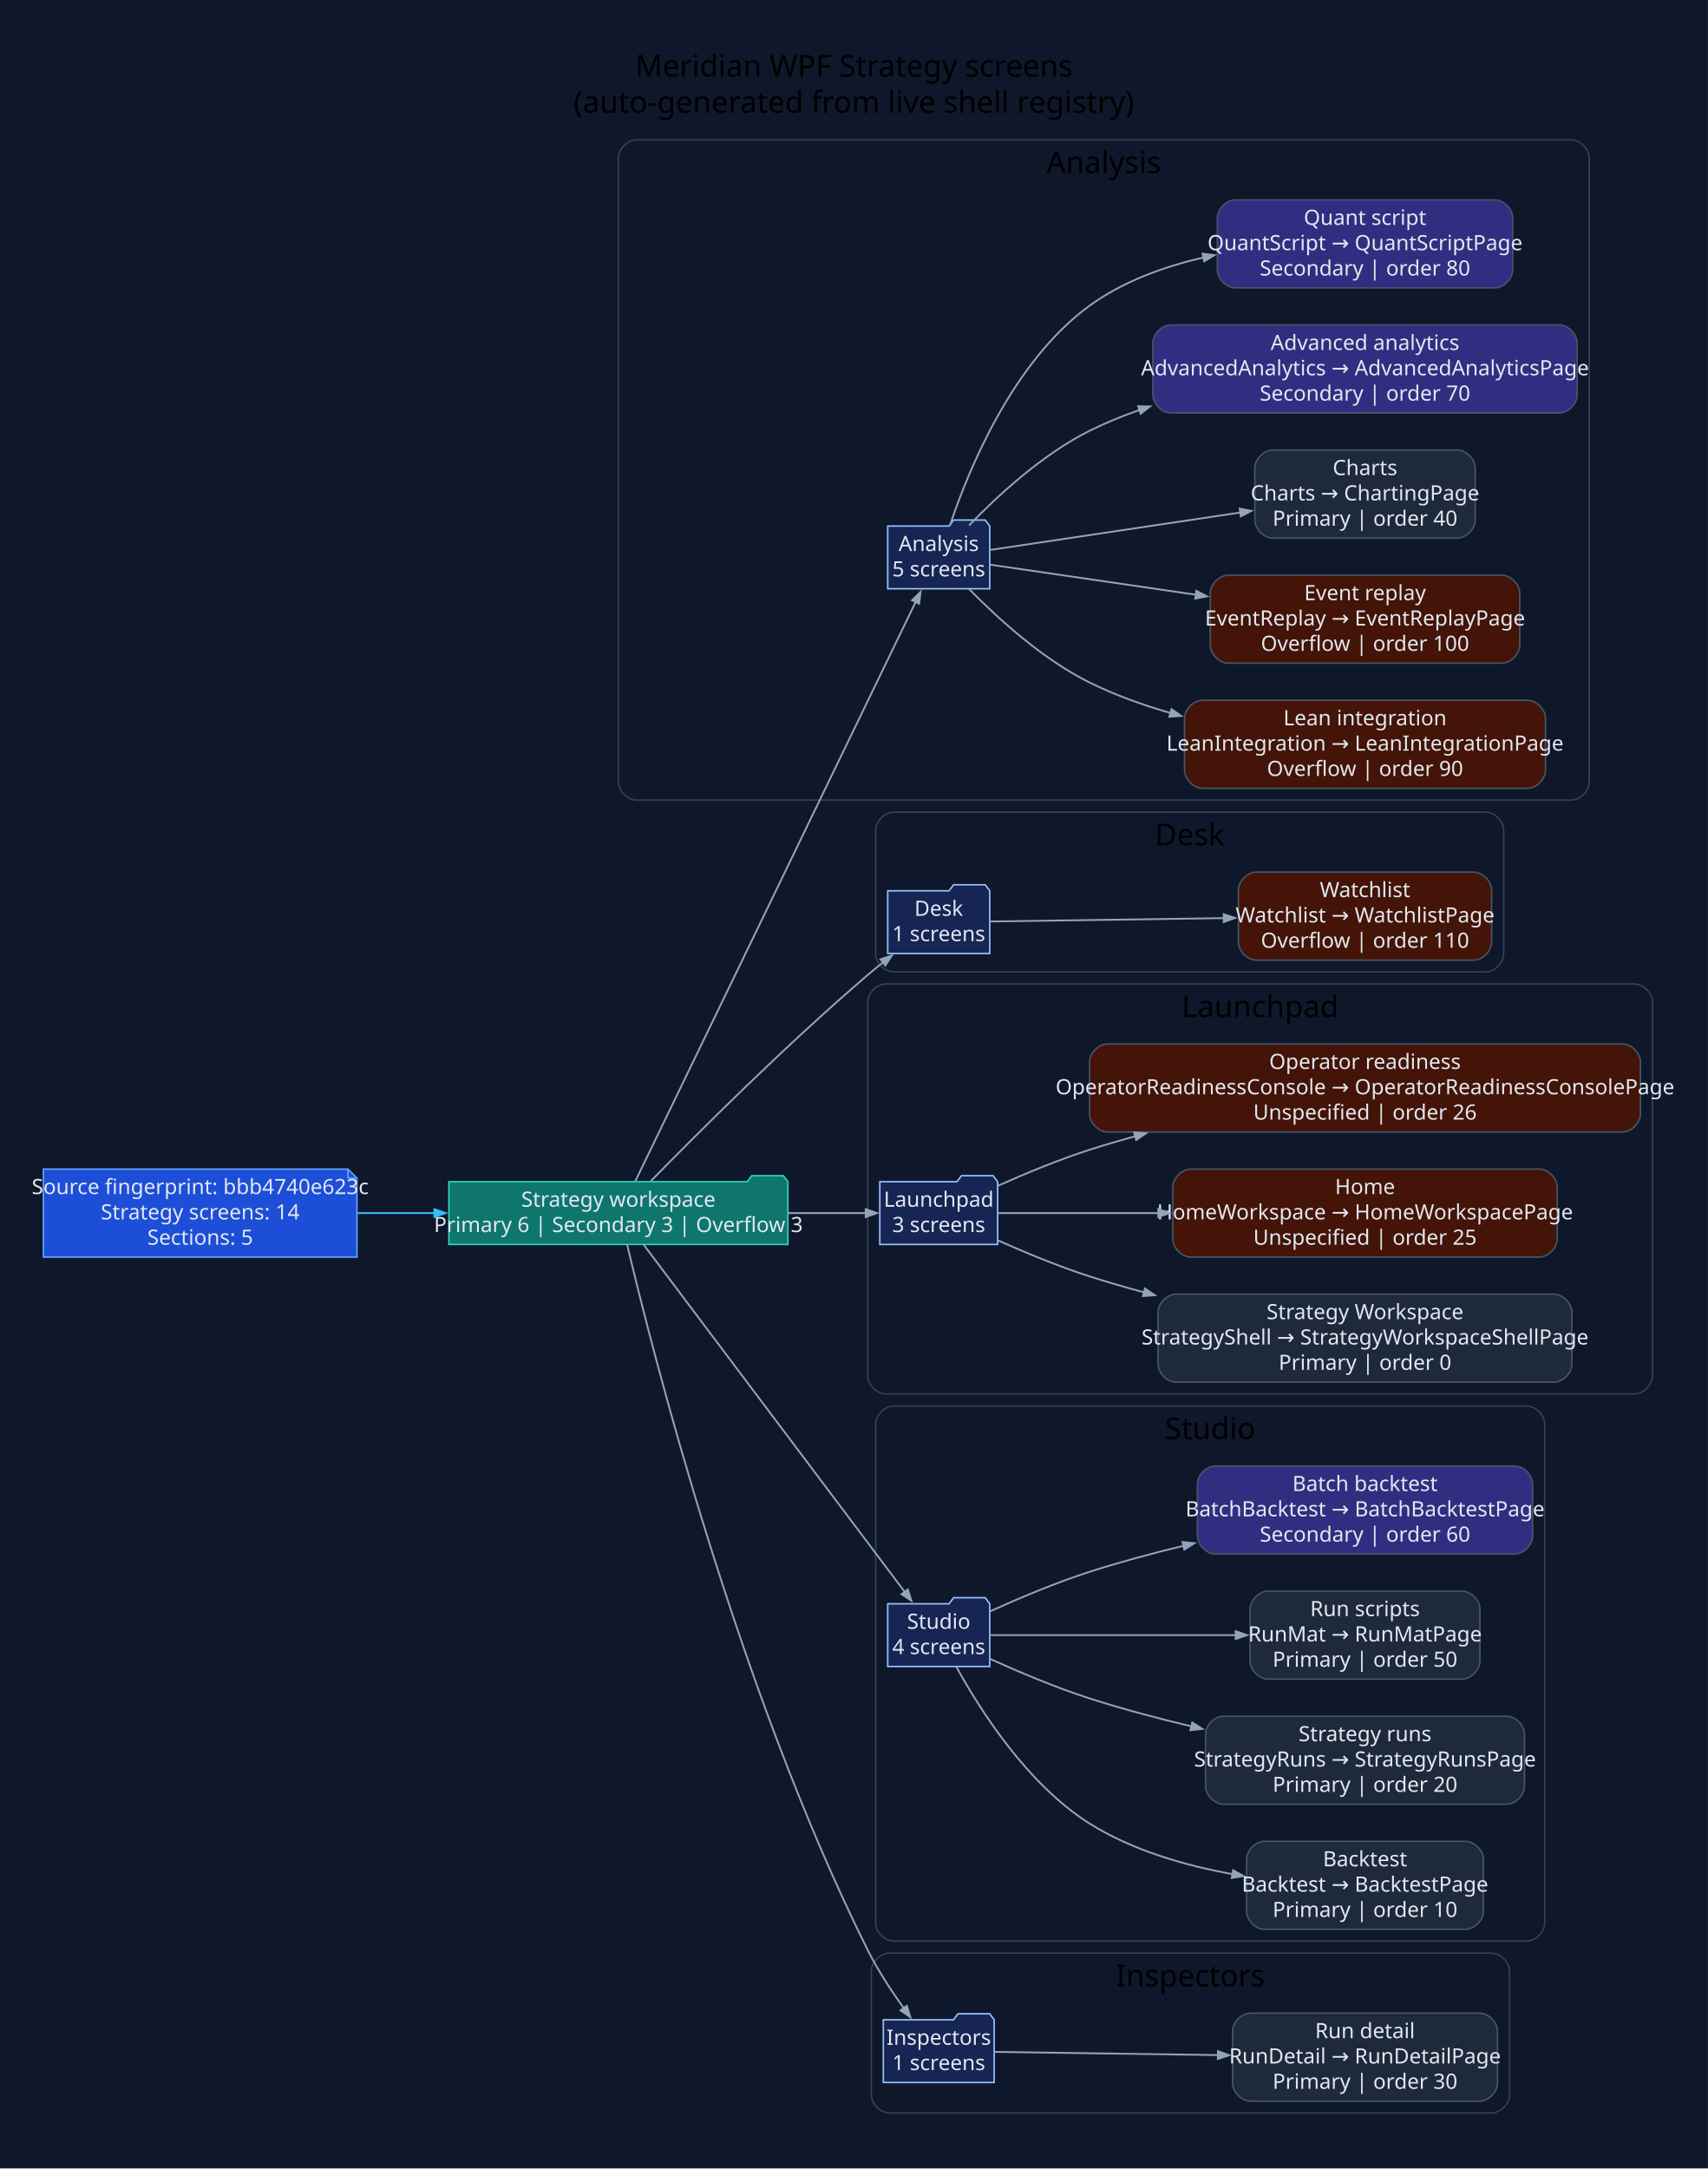
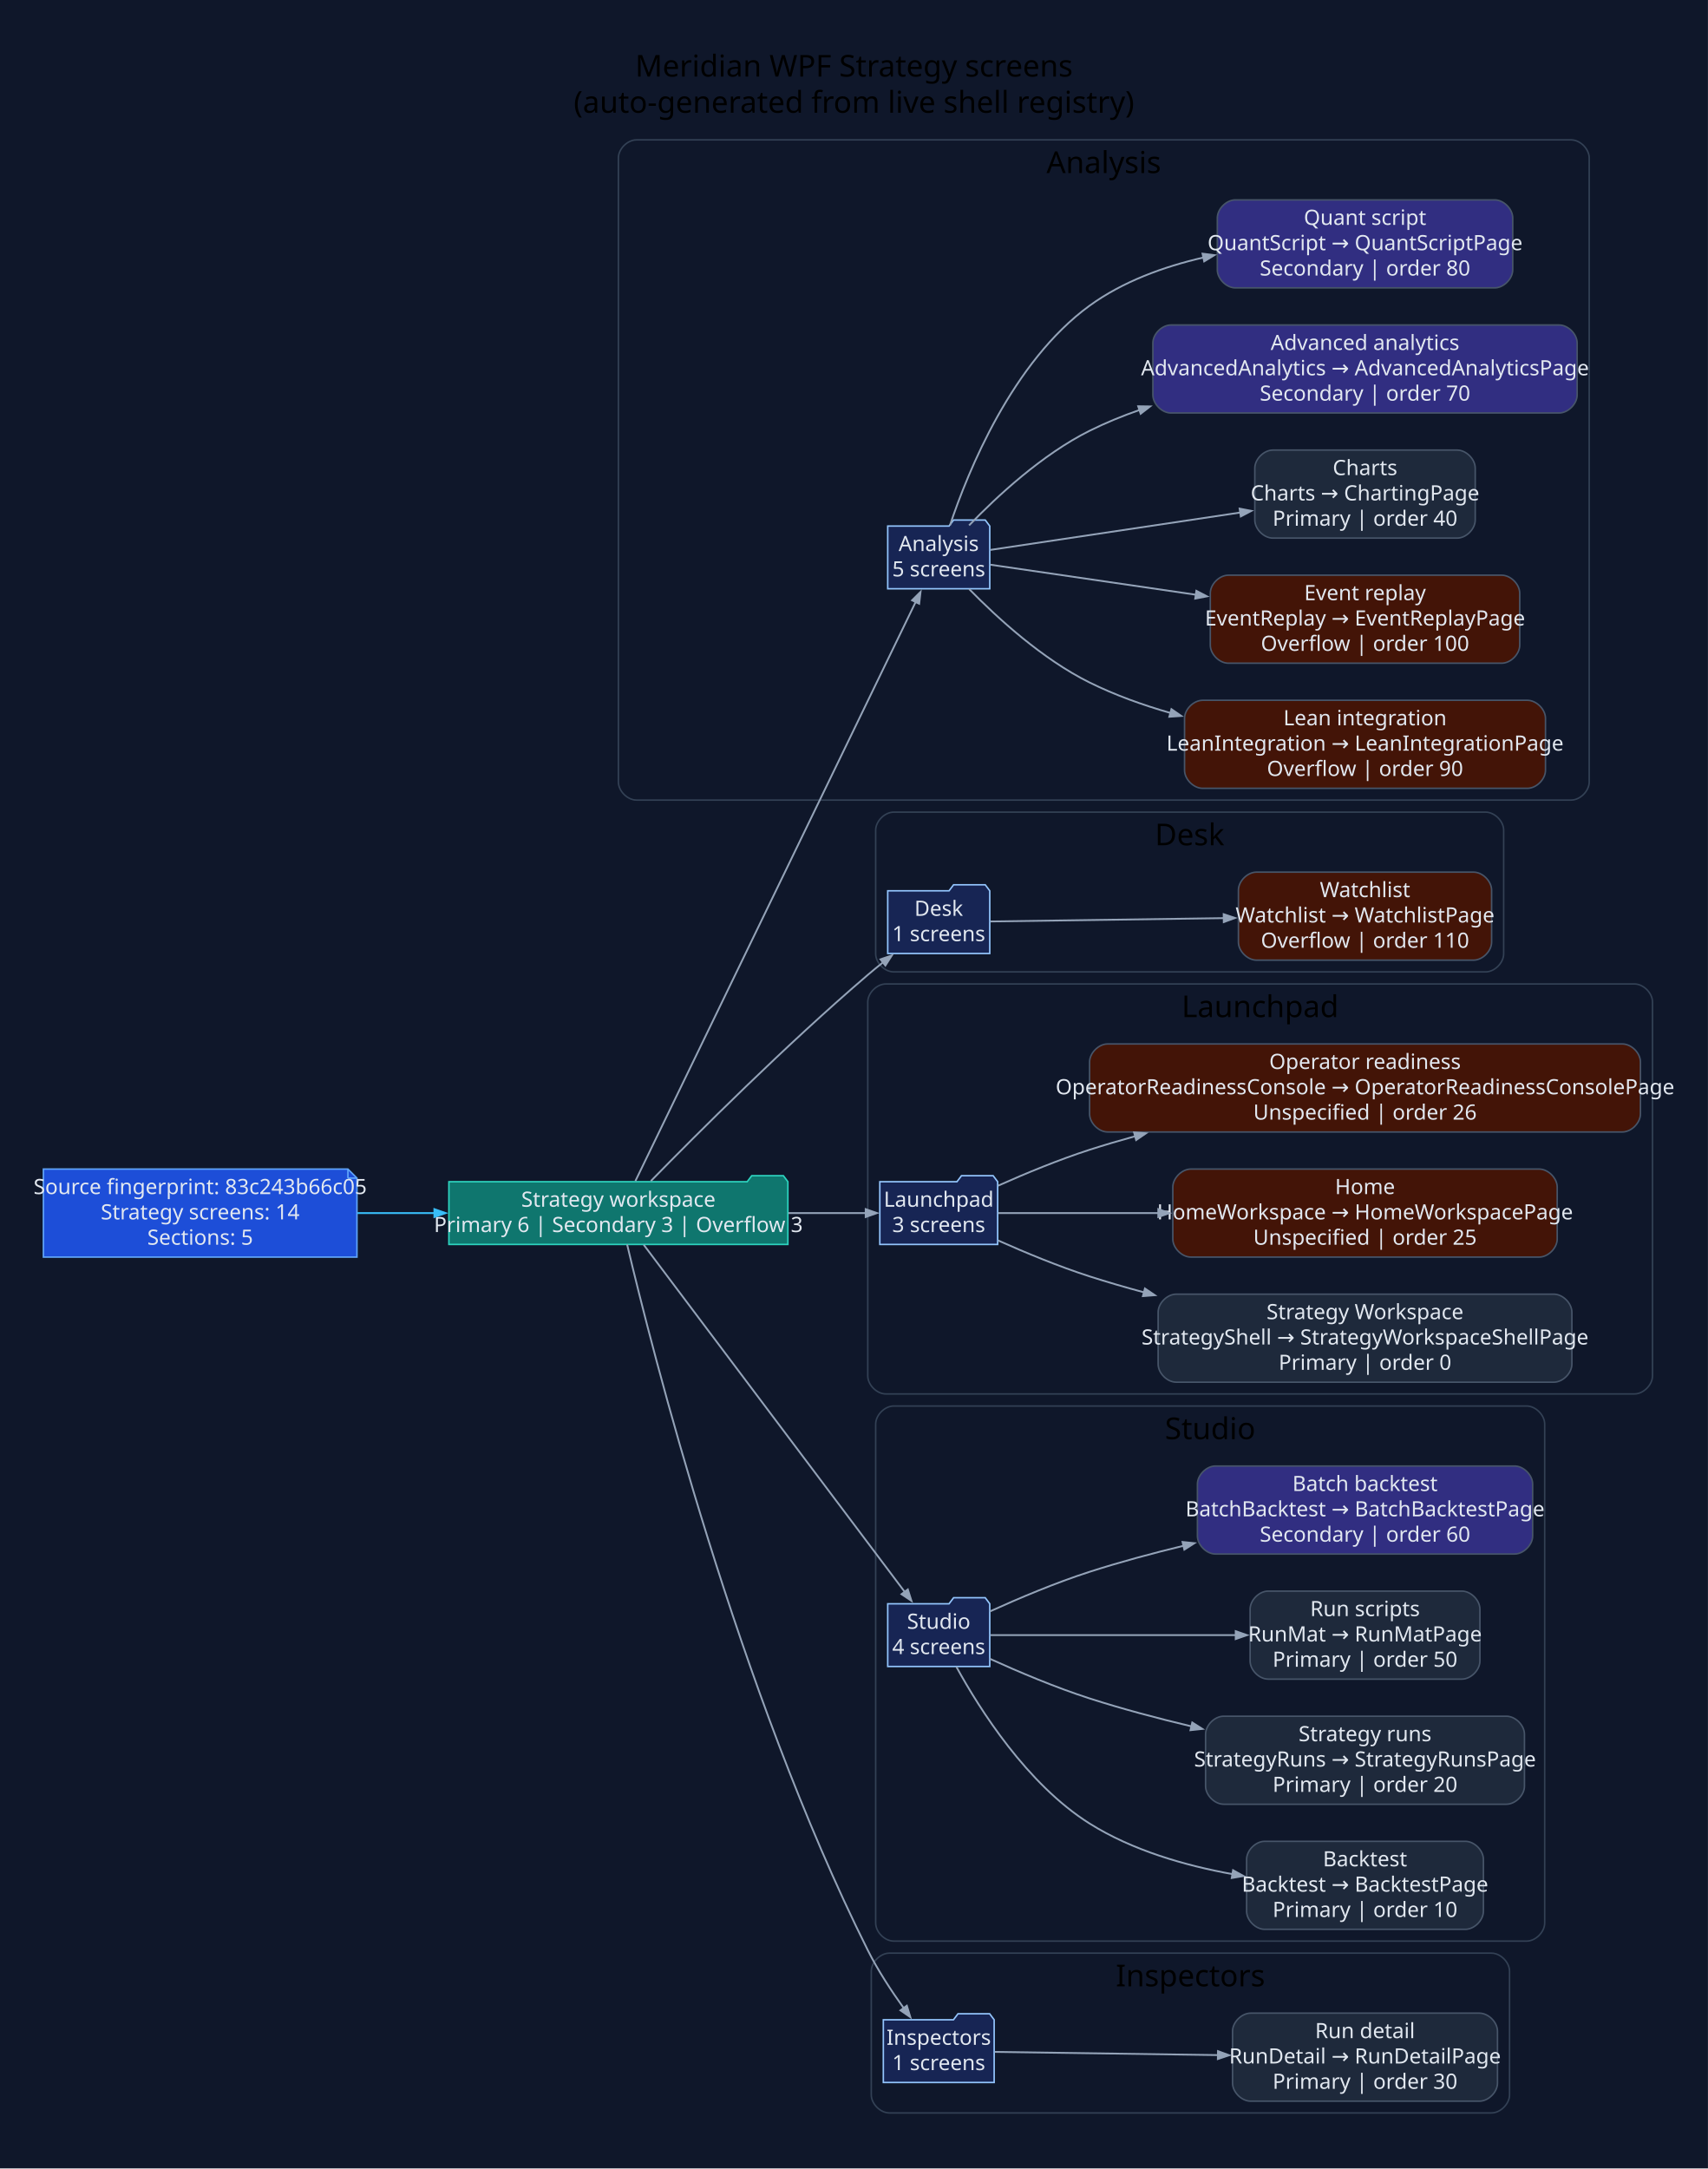
<svg xmlns="http://www.w3.org/2000/svg" width="1133pt" height="1439pt" viewBox="0.00 0.00 1133.00 1439.00">
  <g id="graph0" class="graph" transform="scale(1 1) rotate(0) translate(28.8 1409.8)">
    <polygon fill="#0f172a" stroke="none" points="-28.8,28.8 -28.8,-1409.8 1104.53,-1409.8 1104.53,28.8 -28.8,28.8" />
    <text xml:space="preserve" text-anchor="middle" x="537.87" y="-1359" font-family="Segoe UI" font-size="20.00">Meridian WPF Strategy screens</text>
    <text xml:space="preserve" text-anchor="middle" x="537.87" y="-1335" font-family="Segoe UI" font-size="20.00">(auto-generated from live shell registry)</text>
    <g id="clust1" class="cluster">
      <path fill="#0f172a" stroke="#334155" d="M393.54,-879C393.54,-879 1013.73,-879 1013.73,-879 1019.73,-879 1025.73,-885 1025.73,-891 1025.73,-891 1025.73,-1305 1025.73,-1305 1025.73,-1311 1019.73,-1317 1013.73,-1317 1013.73,-1317 393.54,-1317 393.54,-1317 387.54,-1317 381.54,-1311 381.54,-1305 381.54,-1305 381.54,-891 381.54,-891 381.54,-885 387.54,-879 393.54,-879" />
      <text xml:space="preserve" text-anchor="middle" x="703.63" y="-1295" font-family="Segoe UI" font-size="20.00">Analysis</text>
    </g>
    <g id="clust2" class="cluster">
      <path fill="#0f172a" stroke="#334155" d="M564.26,-765C564.26,-765 956.97,-765 956.97,-765 962.97,-765 968.97,-771 968.97,-777 968.97,-777 968.97,-859 968.97,-859 968.97,-865 962.97,-871 956.97,-871 956.97,-871 564.26,-871 564.26,-871 558.26,-871 552.26,-865 552.26,-859 552.26,-859 552.26,-777 552.26,-777 552.26,-771 558.26,-765 564.26,-765" />
      <text xml:space="preserve" text-anchor="middle" x="760.61" y="-849" font-family="Segoe UI" font-size="20.00">Desk</text>
    </g>
    <g id="clust3" class="cluster">
      <path fill="#0f172a" stroke="#334155" d="M559.01,-485C559.01,-485 1055.73,-485 1055.73,-485 1061.73,-485 1067.73,-491 1067.73,-497 1067.73,-497 1067.73,-745 1067.73,-745 1067.73,-751 1061.73,-757 1055.73,-757 1055.73,-757 559.01,-757 559.01,-757 553.01,-757 547.01,-751 547.01,-745 547.01,-745 547.01,-497 547.01,-497 547.01,-491 553.01,-485 559.01,-485" />
      <text xml:space="preserve" text-anchor="middle" x="807.37" y="-735" font-family="Segoe UI" font-size="20.00">Launchpad</text>
    </g>
    <g id="clust4" class="cluster">
      <path fill="#0f172a" stroke="#334155" d="M564.26,-122C564.26,-122 984.19,-122 984.19,-122 990.19,-122 996.19,-128 996.19,-134 996.19,-134 996.19,-465 996.19,-465 996.19,-471 990.19,-477 984.19,-477 984.19,-477 564.26,-477 564.26,-477 558.26,-477 552.26,-471 552.26,-465 552.26,-465 552.26,-134 552.26,-134 552.26,-128 558.26,-122 564.26,-122" />
      <text xml:space="preserve" text-anchor="middle" x="774.22" y="-455" font-family="Segoe UI" font-size="20.00">Studio</text>
    </g>
    <g id="clust5" class="cluster">
      <path fill="#0f172a" stroke="#334155" d="M561.34,-8C561.34,-8 960.87,-8 960.87,-8 966.87,-8 972.87,-14 972.87,-20 972.87,-20 972.87,-102 972.87,-102 972.87,-108 966.87,-114 960.87,-114 960.87,-114 561.34,-114 561.34,-114 555.34,-114 549.34,-108 549.34,-102 549.34,-102 549.34,-20 549.34,-20 549.34,-14 555.34,-8 561.34,-8" />
      <text xml:space="preserve" text-anchor="middle" x="761.1" y="-92" font-family="Segoe UI" font-size="20.00">Inspectors</text>
    </g>
    <g id="node1" class="node">
      <polygon fill="#1d4ed8" stroke="#60a5fa" points="202.06,-634.2 0,-634.2 0,-575.8 208.06,-575.8 208.06,-628.2 202.06,-634.2" />
      <polyline fill="none" stroke="#60a5fa" points="202.06,-634.2 202.06,-628.2" />
      <polyline fill="none" stroke="#60a5fa" points="208.06,-628.2 202.06,-628.2" />
-       <text xml:space="preserve" text-anchor="middle" x="104.03" y="-617.6" font-family="Segoe UI" font-size="14.00" fill="#e2e8f0">Source fingerprint: bbb4740e623c</text>
+       <text xml:space="preserve" text-anchor="middle" x="104.03" y="-617.6" font-family="Segoe UI" font-size="14.00" fill="#e2e8f0">Source fingerprint: 83c243b66c05</text>
      <text xml:space="preserve" text-anchor="middle" x="104.03" y="-600.8" font-family="Segoe UI" font-size="14.00" fill="#e2e8f0">Strategy screens: 14</text>
      <text xml:space="preserve" text-anchor="middle" x="104.03" y="-584" font-family="Segoe UI" font-size="14.00" fill="#e2e8f0">Sections: 5</text>
    </g>
    <g id="node2" class="node">
      <polygon fill="#0f766e" stroke="#2dd4bf" points="494.01,-625.8 491.01,-629.8 470.01,-629.8 467.01,-625.8 269.06,-625.8 269.06,-584.2 494.01,-584.2 494.01,-625.8" />
      <text xml:space="preserve" text-anchor="middle" x="381.54" y="-609.2" font-family="Segoe UI" font-size="14.00" fill="#e2e8f0">Strategy workspace</text>
      <text xml:space="preserve" text-anchor="middle" x="381.54" y="-592.4" font-family="Segoe UI" font-size="14.00" fill="#e2e8f0">Primary 6 | Secondary 3 | Overflow 3</text>
    </g>
    <g id="edge1" class="edge">
      <path fill="none" stroke="#38bdf8" stroke-width="1.2" d="M208.4,-605C225.18,-605 242.68,-605 259.82,-605" />
      <polygon fill="#38bdf8" stroke="#38bdf8" stroke-width="1.2" points="259.43,-607.63 266.93,-605 259.43,-602.38 259.43,-607.63" />
    </g>
    <g id="node3" class="node">
      <polygon fill="#172554" stroke="#93c5fd" points="627.96,-1060.8 624.96,-1064.8 603.96,-1064.8 600.96,-1060.8 560.26,-1060.8 560.26,-1019.2 627.96,-1019.2 627.96,-1060.8" />
      <text xml:space="preserve" text-anchor="middle" x="594.11" y="-1044.2" font-family="Segoe UI" font-size="14.00" fill="#e2e8f0">Analysis</text>
      <text xml:space="preserve" text-anchor="middle" x="594.11" y="-1027.4" font-family="Segoe UI" font-size="14.00" fill="#e2e8f0">5 screens</text>
    </g>
    <g id="edge2" class="edge">
      <path fill="none" stroke="#94a3b8" stroke-width="1.2" d="M392.83,-626.28C427.4,-697.68 539.33,-928.9 579,-1010.86" />
      <polygon fill="#94a3b8" stroke="#94a3b8" stroke-width="1.2" points="576.41,-1011.52 582.04,-1017.13 581.13,-1009.24 576.41,-1011.52" />
    </g>
    <g id="node9" class="node">
      <polygon fill="#172554" stroke="#93c5fd" points="627.96,-818.8 624.96,-822.8 603.96,-822.8 600.96,-818.8 560.26,-818.8 560.26,-777.2 627.96,-777.2 627.96,-818.8" />
      <text xml:space="preserve" text-anchor="middle" x="594.11" y="-802.2" font-family="Segoe UI" font-size="14.00" fill="#e2e8f0">Desk</text>
      <text xml:space="preserve" text-anchor="middle" x="594.11" y="-785.4" font-family="Segoe UI" font-size="14.00" fill="#e2e8f0">1 screens</text>
    </g>
    <g id="edge8" class="edge">
      <path fill="none" stroke="#94a3b8" stroke-width="1.2" d="M403.09,-626.26C433.53,-657.39 492.84,-716.69 547.01,-763 550.27,-765.79 553.73,-768.63 557.23,-771.41" />
      <polygon fill="#94a3b8" stroke="#94a3b8" stroke-width="1.2" points="555.46,-773.36 562.99,-775.92 558.7,-769.23 555.46,-773.36" />
    </g>
    <g id="node11" class="node">
      <polygon fill="#172554" stroke="#93c5fd" points="633.2,-625.8 630.2,-629.8 609.2,-629.8 606.2,-625.8 555.01,-625.8 555.01,-584.2 633.2,-584.2 633.2,-625.8" />
      <text xml:space="preserve" text-anchor="middle" x="594.11" y="-609.2" font-family="Segoe UI" font-size="14.00" fill="#e2e8f0">Launchpad</text>
      <text xml:space="preserve" text-anchor="middle" x="594.11" y="-592.4" font-family="Segoe UI" font-size="14.00" fill="#e2e8f0">3 screens</text>
    </g>
    <g id="edge10" class="edge">
      <path fill="none" stroke="#94a3b8" stroke-width="1.2" d="M494.3,-605C512.39,-605 530.23,-605 545.67,-605" />
      <polygon fill="#94a3b8" stroke="#94a3b8" stroke-width="1.2" points="545.63,-607.63 553.13,-605 545.63,-602.38 545.63,-607.63" />
    </g>
    <g id="node15" class="node">
      <polygon fill="#172554" stroke="#93c5fd" points="627.96,-345.8 624.96,-349.8 603.96,-349.8 600.96,-345.8 560.26,-345.8 560.26,-304.2 627.96,-304.2 627.96,-345.8" />
      <text xml:space="preserve" text-anchor="middle" x="594.11" y="-329.2" font-family="Segoe UI" font-size="14.00" fill="#e2e8f0">Studio</text>
      <text xml:space="preserve" text-anchor="middle" x="594.11" y="-312.4" font-family="Segoe UI" font-size="14.00" fill="#e2e8f0">4 screens</text>
    </g>
    <g id="edge14" class="edge">
      <path fill="none" stroke="#94a3b8" stroke-width="1.2" d="M398.36,-583.95C435.71,-534.29 529.36,-409.77 571.71,-353.45" />
      <polygon fill="#94a3b8" stroke="#94a3b8" stroke-width="1.2" points="573.59,-355.31 576,-347.74 569.4,-352.16 573.59,-355.31" />
    </g>
    <g id="node20" class="node">
      <polygon fill="#172554" stroke="#93c5fd" points="630.88,-69.8 627.88,-73.8 606.88,-73.8 603.88,-69.8 557.34,-69.8 557.34,-28.2 630.88,-28.2 630.88,-69.8" />
      <text xml:space="preserve" text-anchor="middle" x="594.11" y="-53.2" font-family="Segoe UI" font-size="14.00" fill="#e2e8f0">Inspectors</text>
      <text xml:space="preserve" text-anchor="middle" x="594.11" y="-36.4" font-family="Segoe UI" font-size="14.00" fill="#e2e8f0">1 screens</text>
    </g>
    <g id="edge19" class="edge">
      <path fill="none" stroke="#94a3b8" stroke-width="1.2" d="M387.33,-584.16C403.69,-515.03 461.11,-287.85 547.01,-116 553.69,-102.64 562.72,-88.87 571.02,-77.32" />
      <polygon fill="#94a3b8" stroke="#94a3b8" stroke-width="1.2" points="572.94,-79.14 575.27,-71.54 568.71,-76.04 572.94,-79.14" />
    </g>
    <g id="node4" class="node">
      <path fill="#431407" stroke="#475569" d="M984.72,-945.2C984.72,-945.2 769.21,-945.2 769.21,-945.2 763.21,-945.2 757.21,-939.2 757.21,-933.2 757.21,-933.2 757.21,-898.8 757.21,-898.8 757.21,-892.8 763.21,-886.8 769.21,-886.8 769.21,-886.8 984.72,-886.8 984.72,-886.8 990.72,-886.8 996.72,-892.8 996.72,-898.8 996.72,-898.8 996.72,-933.2 996.72,-933.2 996.72,-939.2 990.72,-945.2 984.72,-945.2" />
      <text xml:space="preserve" text-anchor="middle" x="876.97" y="-928.6" font-family="Segoe UI" font-size="14.00" fill="#e2e8f0">Lean integration</text>
      <text xml:space="preserve" text-anchor="middle" x="876.97" y="-911.8" font-family="Segoe UI" font-size="14.00" fill="#e2e8f0">LeanIntegration → LeanIntegrationPage</text>
      <text xml:space="preserve" text-anchor="middle" x="876.97" y="-895" font-family="Segoe UI" font-size="14.00" fill="#e2e8f0">Overflow | order 90</text>
    </g>
    <g id="edge3" class="edge">
      <path fill="none" stroke="#94a3b8" stroke-width="1.2" d="M614.29,-1019.01C632.89,-999.95 662.83,-972.53 694.2,-957 710.97,-948.7 729.44,-942.06 747.99,-936.75" />
      <polygon fill="#94a3b8" stroke="#94a3b8" stroke-width="1.2" points="748.51,-939.33 755.05,-934.81 747.12,-934.27 748.51,-939.33" />
    </g>
    <g id="node5" class="node">
      <path fill="#431407" stroke="#475569" d="M967.63,-1028.2C967.63,-1028.2 786.3,-1028.2 786.3,-1028.2 780.3,-1028.2 774.3,-1022.2 774.3,-1016.2 774.3,-1016.2 774.3,-981.8 774.3,-981.8 774.3,-975.8 780.3,-969.8 786.3,-969.8 786.3,-969.8 967.63,-969.8 967.63,-969.8 973.63,-969.8 979.63,-975.8 979.63,-981.8 979.63,-981.8 979.63,-1016.2 979.63,-1016.2 979.63,-1022.2 973.63,-1028.2 967.63,-1028.2" />
      <text xml:space="preserve" text-anchor="middle" x="876.97" y="-1011.6" font-family="Segoe UI" font-size="14.00" fill="#e2e8f0">Event replay</text>
      <text xml:space="preserve" text-anchor="middle" x="876.97" y="-994.8" font-family="Segoe UI" font-size="14.00" fill="#e2e8f0">EventReplay → EventReplayPage</text>
      <text xml:space="preserve" text-anchor="middle" x="876.97" y="-978" font-family="Segoe UI" font-size="14.00" fill="#e2e8f0">Overflow | order 100</text>
    </g>
    <g id="edge4" class="edge">
      <path fill="none" stroke="#94a3b8" stroke-width="1.2" d="M628.43,-1035.14C662.08,-1030.22 715.93,-1022.36 764.83,-1015.22" />
      <polygon fill="#94a3b8" stroke="#94a3b8" stroke-width="1.2" points="765.05,-1017.84 772.1,-1014.16 764.3,-1012.65 765.05,-1017.84" />
    </g>
    <g id="node6" class="node">
      <path fill="#1e293b" stroke="#475569" d="M938.1,-1111.2C938.1,-1111.2 815.84,-1111.2 815.84,-1111.2 809.84,-1111.2 803.84,-1105.2 803.84,-1099.2 803.84,-1099.2 803.84,-1064.8 803.84,-1064.8 803.84,-1058.8 809.84,-1052.8 815.84,-1052.8 815.84,-1052.8 938.1,-1052.8 938.1,-1052.8 944.1,-1052.8 950.1,-1058.8 950.1,-1064.8 950.1,-1064.8 950.1,-1099.2 950.1,-1099.2 950.1,-1105.2 944.1,-1111.2 938.1,-1111.2" />
      <text xml:space="preserve" text-anchor="middle" x="876.97" y="-1094.6" font-family="Segoe UI" font-size="14.00" fill="#e2e8f0">Charts</text>
      <text xml:space="preserve" text-anchor="middle" x="876.97" y="-1077.8" font-family="Segoe UI" font-size="14.00" fill="#e2e8f0">Charts → ChartingPage</text>
      <text xml:space="preserve" text-anchor="middle" x="876.97" y="-1061" font-family="Segoe UI" font-size="14.00" fill="#e2e8f0">Primary | order 40</text>
    </g>
    <g id="edge5" class="edge">
      <path fill="none" stroke="#94a3b8" stroke-width="1.2" d="M628.43,-1044.98C669.03,-1051.05 739.05,-1061.53 794.28,-1069.78" />
      <polygon fill="#94a3b8" stroke="#94a3b8" stroke-width="1.2" points="793.76,-1072.36 801.57,-1070.87 794.54,-1067.17 793.76,-1072.36" />
    </g>
    <g id="node7" class="node">
      <path fill="#312e81" stroke="#475569" d="M1005.73,-1194.2C1005.73,-1194.2 748.2,-1194.2 748.2,-1194.2 742.2,-1194.2 736.2,-1188.2 736.2,-1182.2 736.2,-1182.2 736.2,-1147.8 736.2,-1147.8 736.2,-1141.8 742.2,-1135.8 748.2,-1135.8 748.2,-1135.8 1005.73,-1135.8 1005.73,-1135.8 1011.73,-1135.8 1017.73,-1141.8 1017.73,-1147.8 1017.73,-1147.8 1017.73,-1182.2 1017.73,-1182.2 1017.73,-1188.2 1011.73,-1194.2 1005.73,-1194.2" />
      <text xml:space="preserve" text-anchor="middle" x="876.97" y="-1177.6" font-family="Segoe UI" font-size="14.00" fill="#e2e8f0">Advanced analytics</text>
      <text xml:space="preserve" text-anchor="middle" x="876.97" y="-1160.8" font-family="Segoe UI" font-size="14.00" fill="#e2e8f0">AdvancedAnalytics → AdvancedAnalyticsPage</text>
      <text xml:space="preserve" text-anchor="middle" x="876.97" y="-1144" font-family="Segoe UI" font-size="14.00" fill="#e2e8f0">Secondary | order 70</text>
    </g>
    <g id="edge6" class="edge">
      <path fill="none" stroke="#94a3b8" stroke-width="1.2" d="M614.24,-1061.25C632.81,-1080.54 662.72,-1108.3 694.2,-1124 704.7,-1129.23 715.87,-1133.81 727.31,-1137.8" />
      <polygon fill="#94a3b8" stroke="#94a3b8" stroke-width="1.2" points="726.44,-1140.28 734.38,-1140.17 728.1,-1135.3 726.44,-1140.28" />
    </g>
    <g id="node8" class="node">
      <path fill="#312e81" stroke="#475569" d="M962.98,-1277.2C962.98,-1277.2 790.96,-1277.2 790.96,-1277.2 784.96,-1277.2 778.96,-1271.2 778.96,-1265.2 778.96,-1265.2 778.96,-1230.8 778.96,-1230.8 778.96,-1224.8 784.96,-1218.8 790.96,-1218.8 790.96,-1218.8 962.98,-1218.8 962.98,-1218.8 968.98,-1218.8 974.98,-1224.8 974.98,-1230.8 974.98,-1230.8 974.98,-1265.2 974.98,-1265.2 974.98,-1271.2 968.98,-1277.2 962.98,-1277.2" />
      <text xml:space="preserve" text-anchor="middle" x="876.97" y="-1260.6" font-family="Segoe UI" font-size="14.00" fill="#e2e8f0">Quant script</text>
      <text xml:space="preserve" text-anchor="middle" x="876.97" y="-1243.8" font-family="Segoe UI" font-size="14.00" fill="#e2e8f0">QuantScript → QuantScriptPage</text>
      <text xml:space="preserve" text-anchor="middle" x="876.97" y="-1227" font-family="Segoe UI" font-size="14.00" fill="#e2e8f0">Secondary | order 80</text>
    </g>
    <g id="edge7" class="edge">
      <path fill="none" stroke="#94a3b8" stroke-width="1.2" d="M601.52,-1061.2C613.52,-1097.14 642.94,-1169.73 694.2,-1207 716.18,-1222.98 743.31,-1232.88 769.84,-1238.98" />
      <polygon fill="#94a3b8" stroke="#94a3b8" stroke-width="1.2" points="769.15,-1241.52 777.03,-1240.53 770.25,-1236.39 769.15,-1241.52" />
    </g>
    <g id="node10" class="node">
      <path fill="#431407" stroke="#475569" d="M948.97,-831.2C948.97,-831.2 804.96,-831.2 804.96,-831.2 798.96,-831.2 792.96,-825.2 792.96,-819.2 792.96,-819.2 792.96,-784.8 792.96,-784.8 792.96,-778.8 798.96,-772.8 804.96,-772.8 804.96,-772.8 948.97,-772.8 948.97,-772.8 954.97,-772.8 960.97,-778.8 960.97,-784.8 960.97,-784.8 960.97,-819.2 960.97,-819.2 960.97,-825.2 954.97,-831.2 948.97,-831.2" />
      <text xml:space="preserve" text-anchor="middle" x="876.97" y="-814.6" font-family="Segoe UI" font-size="14.00" fill="#e2e8f0">Watchlist</text>
      <text xml:space="preserve" text-anchor="middle" x="876.97" y="-797.8" font-family="Segoe UI" font-size="14.00" fill="#e2e8f0">Watchlist → WatchlistPage</text>
      <text xml:space="preserve" text-anchor="middle" x="876.97" y="-781" font-family="Segoe UI" font-size="14.00" fill="#e2e8f0">Overflow | order 110</text>
    </g>
    <g id="edge9" class="edge">
      <path fill="none" stroke="#94a3b8" stroke-width="1.2" d="M628.43,-798.47C666.41,-799.02 730.12,-799.92 783.4,-800.68" />
      <polygon fill="#94a3b8" stroke="#94a3b8" stroke-width="1.2" points="783.18,-803.3 790.72,-800.79 783.25,-798.05 783.18,-803.3" />
    </g>
    <g id="node12" class="node">
      <path fill="#1e293b" stroke="#475569" d="M1002.24,-551.2C1002.24,-551.2 751.69,-551.2 751.69,-551.2 745.69,-551.2 739.69,-545.2 739.69,-539.2 739.69,-539.2 739.69,-504.8 739.69,-504.8 739.69,-498.8 745.69,-492.8 751.69,-492.8 751.69,-492.8 1002.24,-492.8 1002.24,-492.8 1008.24,-492.8 1014.24,-498.8 1014.24,-504.8 1014.24,-504.8 1014.24,-539.2 1014.24,-539.2 1014.24,-545.2 1008.24,-551.2 1002.24,-551.2" />
      <text xml:space="preserve" text-anchor="middle" x="876.97" y="-534.6" font-family="Segoe UI" font-size="14.00" fill="#e2e8f0">Strategy Workspace</text>
      <text xml:space="preserve" text-anchor="middle" x="876.97" y="-517.8" font-family="Segoe UI" font-size="14.00" fill="#e2e8f0">StrategyShell → StrategyWorkspaceShellPage</text>
      <text xml:space="preserve" text-anchor="middle" x="876.97" y="-501" font-family="Segoe UI" font-size="14.00" fill="#e2e8f0">Primary | order 0</text>
    </g>
    <g id="edge11" class="edge">
      <path fill="none" stroke="#94a3b8" stroke-width="1.2" d="M633.56,-586.8C651.67,-578.73 673.75,-569.58 694.2,-563 705.85,-559.25 718.02,-555.72 730.31,-552.41" />
      <polygon fill="#94a3b8" stroke="#94a3b8" stroke-width="1.2" points="730.93,-554.96 737.52,-550.51 729.6,-549.89 730.93,-554.96" />
    </g>
    <g id="node13" class="node">
      <path fill="#431407" stroke="#475569" d="M992.5,-634.2C992.5,-634.2 761.43,-634.2 761.43,-634.2 755.43,-634.2 749.43,-628.2 749.43,-622.2 749.43,-622.2 749.43,-587.8 749.43,-587.8 749.43,-581.8 755.43,-575.8 761.43,-575.8 761.43,-575.8 992.5,-575.8 992.5,-575.8 998.5,-575.8 1004.5,-581.8 1004.5,-587.8 1004.5,-587.8 1004.5,-622.2 1004.5,-622.2 1004.5,-628.2 998.5,-634.2 992.5,-634.2" />
      <text xml:space="preserve" text-anchor="middle" x="876.97" y="-617.6" font-family="Segoe UI" font-size="14.00" fill="#e2e8f0">Home</text>
      <text xml:space="preserve" text-anchor="middle" x="876.97" y="-600.8" font-family="Segoe UI" font-size="14.00" fill="#e2e8f0">HomeWorkspace → HomeWorkspacePage</text>
      <text xml:space="preserve" text-anchor="middle" x="876.97" y="-584" font-family="Segoe UI" font-size="14.00" fill="#e2e8f0">Unspecified | order 25</text>
    </g>
    <g id="edge12" class="edge">
      <path fill="none" stroke="#94a3b8" stroke-width="1.2" d="M633.57,-605C661.5,-605 701.12,-605 740.24,-605" />
      <polygon fill="#94a3b8" stroke="#94a3b8" stroke-width="1.2" points="739.79,-607.63 747.29,-605 739.79,-602.38 739.79,-607.63" />
    </g>
    <g id="node14" class="node">
      <path fill="#431407" stroke="#475569" d="M1047.73,-717.2C1047.73,-717.2 706.2,-717.2 706.2,-717.2 700.2,-717.2 694.2,-711.2 694.2,-705.2 694.2,-705.2 694.2,-670.8 694.2,-670.8 694.2,-664.8 700.2,-658.8 706.2,-658.8 706.2,-658.8 1047.73,-658.8 1047.73,-658.8 1053.73,-658.8 1059.73,-664.8 1059.73,-670.8 1059.73,-670.8 1059.73,-705.2 1059.73,-705.2 1059.73,-711.2 1053.73,-717.2 1047.73,-717.2" />
      <text xml:space="preserve" text-anchor="middle" x="876.97" y="-700.6" font-family="Segoe UI" font-size="14.00" fill="#e2e8f0">Operator readiness</text>
      <text xml:space="preserve" text-anchor="middle" x="876.97" y="-683.8" font-family="Segoe UI" font-size="14.00" fill="#e2e8f0">OperatorReadinessConsole → OperatorReadinessConsolePage</text>
      <text xml:space="preserve" text-anchor="middle" x="876.97" y="-667" font-family="Segoe UI" font-size="14.00" fill="#e2e8f0">Unspecified | order 26</text>
    </g>
    <g id="edge13" class="edge">
      <path fill="none" stroke="#94a3b8" stroke-width="1.2" d="M633.56,-623.2C651.67,-631.27 673.75,-640.42 694.2,-647 704.07,-650.17 714.31,-653.2 724.68,-656.05" />
      <polygon fill="#94a3b8" stroke="#94a3b8" stroke-width="1.2" points="723.73,-658.52 731.66,-657.94 725.1,-653.45 723.73,-658.52" />
    </g>
    <g id="node16" class="node">
      <path fill="#1e293b" stroke="#475569" d="M943.53,-188.2C943.53,-188.2 810.4,-188.2 810.4,-188.2 804.4,-188.2 798.4,-182.2 798.4,-176.2 798.4,-176.2 798.4,-141.8 798.4,-141.8 798.4,-135.8 804.4,-129.8 810.4,-129.8 810.4,-129.8 943.53,-129.8 943.53,-129.8 949.53,-129.8 955.53,-135.8 955.53,-141.8 955.53,-141.8 955.53,-176.2 955.53,-176.2 955.53,-182.2 949.53,-188.2 943.53,-188.2" />
      <text xml:space="preserve" text-anchor="middle" x="876.97" y="-171.6" font-family="Segoe UI" font-size="14.00" fill="#e2e8f0">Backtest</text>
      <text xml:space="preserve" text-anchor="middle" x="876.97" y="-154.8" font-family="Segoe UI" font-size="14.00" fill="#e2e8f0">Backtest → BacktestPage</text>
      <text xml:space="preserve" text-anchor="middle" x="876.97" y="-138" font-family="Segoe UI" font-size="14.00" fill="#e2e8f0">Primary | order 10</text>
    </g>
    <g id="edge15" class="edge">
      <path fill="none" stroke="#94a3b8" stroke-width="1.2" d="M605.74,-304.09C621.22,-275.86 652.7,-226.09 694.2,-200 722.49,-182.22 757.54,-172.11 789.29,-166.38" />
      <polygon fill="#94a3b8" stroke="#94a3b8" stroke-width="1.2" points="789.41,-169.02 796.36,-165.18 788.53,-163.85 789.41,-169.02" />
    </g>
    <g id="node17" class="node">
      <path fill="#1e293b" stroke="#475569" d="M970.77,-271.2C970.77,-271.2 783.17,-271.2 783.17,-271.2 777.17,-271.2 771.17,-265.2 771.17,-259.2 771.17,-259.2 771.17,-224.8 771.17,-224.8 771.17,-218.8 777.17,-212.8 783.17,-212.8 783.17,-212.8 970.77,-212.8 970.77,-212.8 976.77,-212.8 982.77,-218.8 982.77,-224.8 982.77,-224.8 982.77,-259.2 982.77,-259.2 982.77,-265.2 976.77,-271.2 970.77,-271.2" />
      <text xml:space="preserve" text-anchor="middle" x="876.97" y="-254.6" font-family="Segoe UI" font-size="14.00" fill="#e2e8f0">Strategy runs</text>
      <text xml:space="preserve" text-anchor="middle" x="876.97" y="-237.8" font-family="Segoe UI" font-size="14.00" fill="#e2e8f0">StrategyRuns → StrategyRunsPage</text>
      <text xml:space="preserve" text-anchor="middle" x="876.97" y="-221" font-family="Segoe UI" font-size="14.00" fill="#e2e8f0">Primary | order 20</text>
    </g>
    <g id="edge16" class="edge">
      <path fill="none" stroke="#94a3b8" stroke-width="1.2" d="M628.03,-309.29C647.05,-300.66 671.61,-290.27 694.2,-283 715.82,-276.04 739.24,-269.82 761.86,-264.45" />
      <polygon fill="#94a3b8" stroke="#94a3b8" stroke-width="1.2" points="762.34,-267.03 769.05,-262.77 761.15,-261.92 762.34,-267.03" />
    </g>
    <g id="node18" class="node">
      <path fill="#1e293b" stroke="#475569" d="M941.21,-354.2C941.21,-354.2 812.72,-354.2 812.72,-354.2 806.72,-354.2 800.72,-348.2 800.72,-342.2 800.72,-342.2 800.72,-307.8 800.72,-307.8 800.72,-301.8 806.72,-295.8 812.72,-295.8 812.72,-295.8 941.21,-295.8 941.21,-295.8 947.21,-295.8 953.21,-301.8 953.21,-307.8 953.21,-307.8 953.21,-342.2 953.21,-342.2 953.21,-348.2 947.21,-354.2 941.21,-354.2" />
      <text xml:space="preserve" text-anchor="middle" x="876.97" y="-337.6" font-family="Segoe UI" font-size="14.00" fill="#e2e8f0">Run scripts</text>
      <text xml:space="preserve" text-anchor="middle" x="876.97" y="-320.8" font-family="Segoe UI" font-size="14.00" fill="#e2e8f0">RunMat → RunMatPage</text>
      <text xml:space="preserve" text-anchor="middle" x="876.97" y="-304" font-family="Segoe UI" font-size="14.00" fill="#e2e8f0">Primary | order 50</text>
    </g>
    <g id="edge17" class="edge">
      <path fill="none" stroke="#94a3b8" stroke-width="1.2" d="M628.43,-325C668.34,-325 736.69,-325 791.46,-325" />
      <polygon fill="#94a3b8" stroke="#94a3b8" stroke-width="1.2" points="791.16,-327.63 798.66,-325 791.16,-322.38 791.16,-327.63" />
    </g>
    <g id="node19" class="node">
      <path fill="#312e81" stroke="#475569" d="M976.19,-437.2C976.19,-437.2 777.75,-437.2 777.75,-437.2 771.75,-437.2 765.75,-431.2 765.75,-425.2 765.75,-425.2 765.75,-390.8 765.75,-390.8 765.75,-384.8 771.75,-378.8 777.75,-378.8 777.75,-378.8 976.19,-378.8 976.19,-378.8 982.19,-378.8 988.19,-384.8 988.19,-390.8 988.19,-390.8 988.19,-425.2 988.19,-425.2 988.19,-431.2 982.19,-437.2 976.19,-437.2" />
      <text xml:space="preserve" text-anchor="middle" x="876.97" y="-420.6" font-family="Segoe UI" font-size="14.00" fill="#e2e8f0">Batch backtest</text>
      <text xml:space="preserve" text-anchor="middle" x="876.97" y="-403.8" font-family="Segoe UI" font-size="14.00" fill="#e2e8f0">BatchBacktest → BatchBacktestPage</text>
      <text xml:space="preserve" text-anchor="middle" x="876.97" y="-387" font-family="Segoe UI" font-size="14.00" fill="#e2e8f0">Secondary | order 60</text>
    </g>
    <g id="edge18" class="edge">
      <path fill="none" stroke="#94a3b8" stroke-width="1.2" d="M628.03,-340.71C647.05,-349.34 671.61,-359.73 694.2,-367 714.14,-373.42 735.62,-379.21 756.59,-384.29" />
      <polygon fill="#94a3b8" stroke="#94a3b8" stroke-width="1.2" points="755.87,-386.81 763.77,-386 757.08,-381.71 755.87,-386.81" />
    </g>
    <g id="node21" class="node">
      <path fill="#1e293b" stroke="#475569" d="M952.87,-74.2C952.87,-74.2 801.07,-74.2 801.07,-74.2 795.07,-74.2 789.07,-68.2 789.07,-62.2 789.07,-62.2 789.07,-27.8 789.07,-27.8 789.07,-21.8 795.07,-15.8 801.07,-15.8 801.07,-15.8 952.87,-15.8 952.87,-15.8 958.87,-15.8 964.87,-21.8 964.87,-27.8 964.87,-27.8 964.87,-62.2 964.87,-62.2 964.87,-68.2 958.87,-74.2 952.87,-74.2" />
      <text xml:space="preserve" text-anchor="middle" x="876.97" y="-57.6" font-family="Segoe UI" font-size="14.00" fill="#e2e8f0">Run detail</text>
      <text xml:space="preserve" text-anchor="middle" x="876.97" y="-40.8" font-family="Segoe UI" font-size="14.00" fill="#e2e8f0">RunDetail → RunDetailPage</text>
      <text xml:space="preserve" text-anchor="middle" x="876.97" y="-24" font-family="Segoe UI" font-size="14.00" fill="#e2e8f0">Primary | order 30</text>
    </g>
    <g id="edge20" class="edge">
      <path fill="none" stroke="#94a3b8" stroke-width="1.2" d="M631.25,-48.49C668.57,-47.95 728.39,-47.1 779.55,-46.37" />
      <polygon fill="#94a3b8" stroke="#94a3b8" stroke-width="1.2" points="779.39,-49 786.85,-46.27 779.31,-43.75 779.39,-49" />
    </g>
  </g>
</svg>
